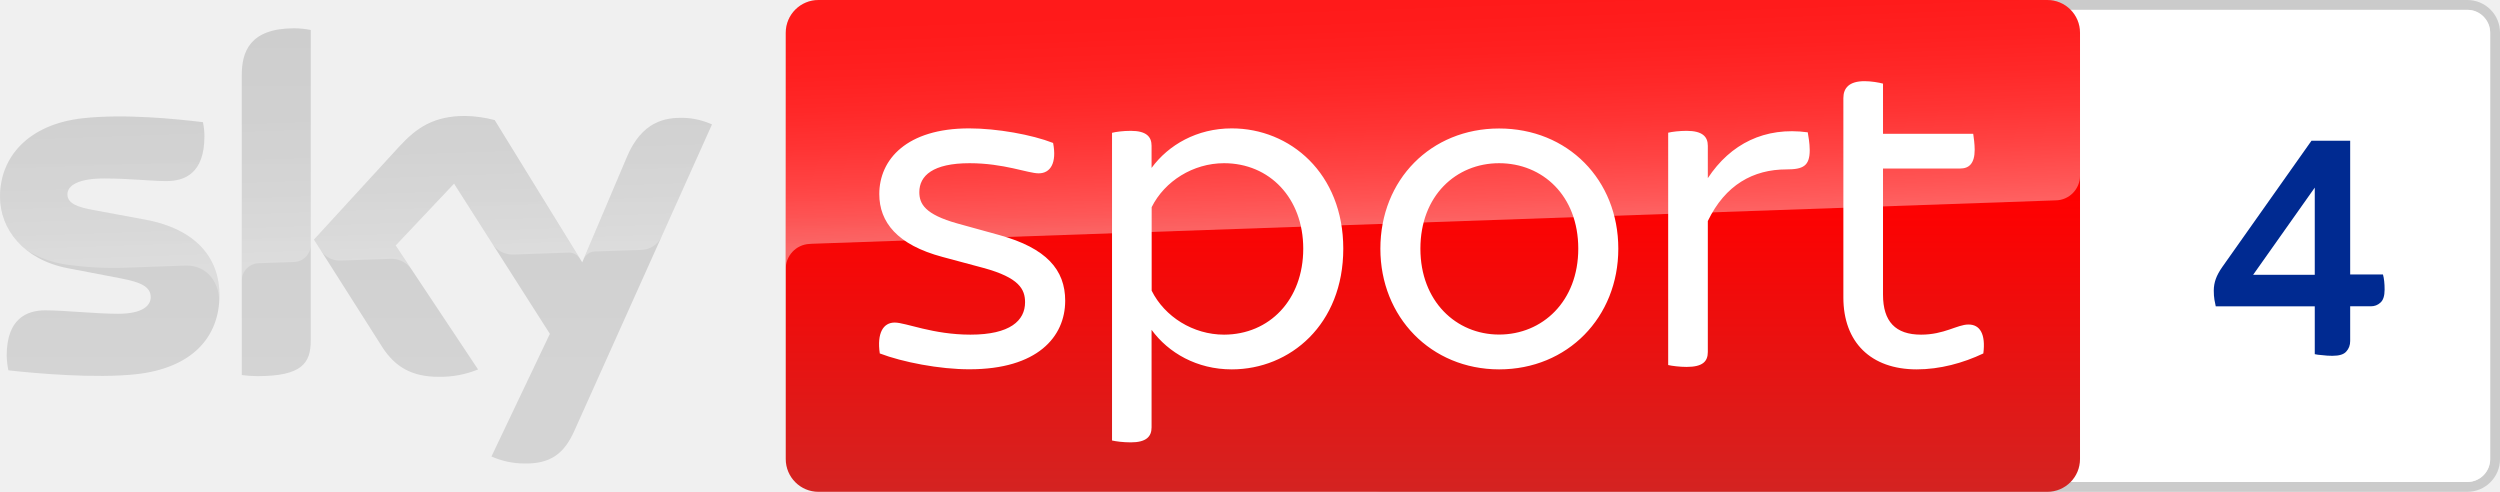
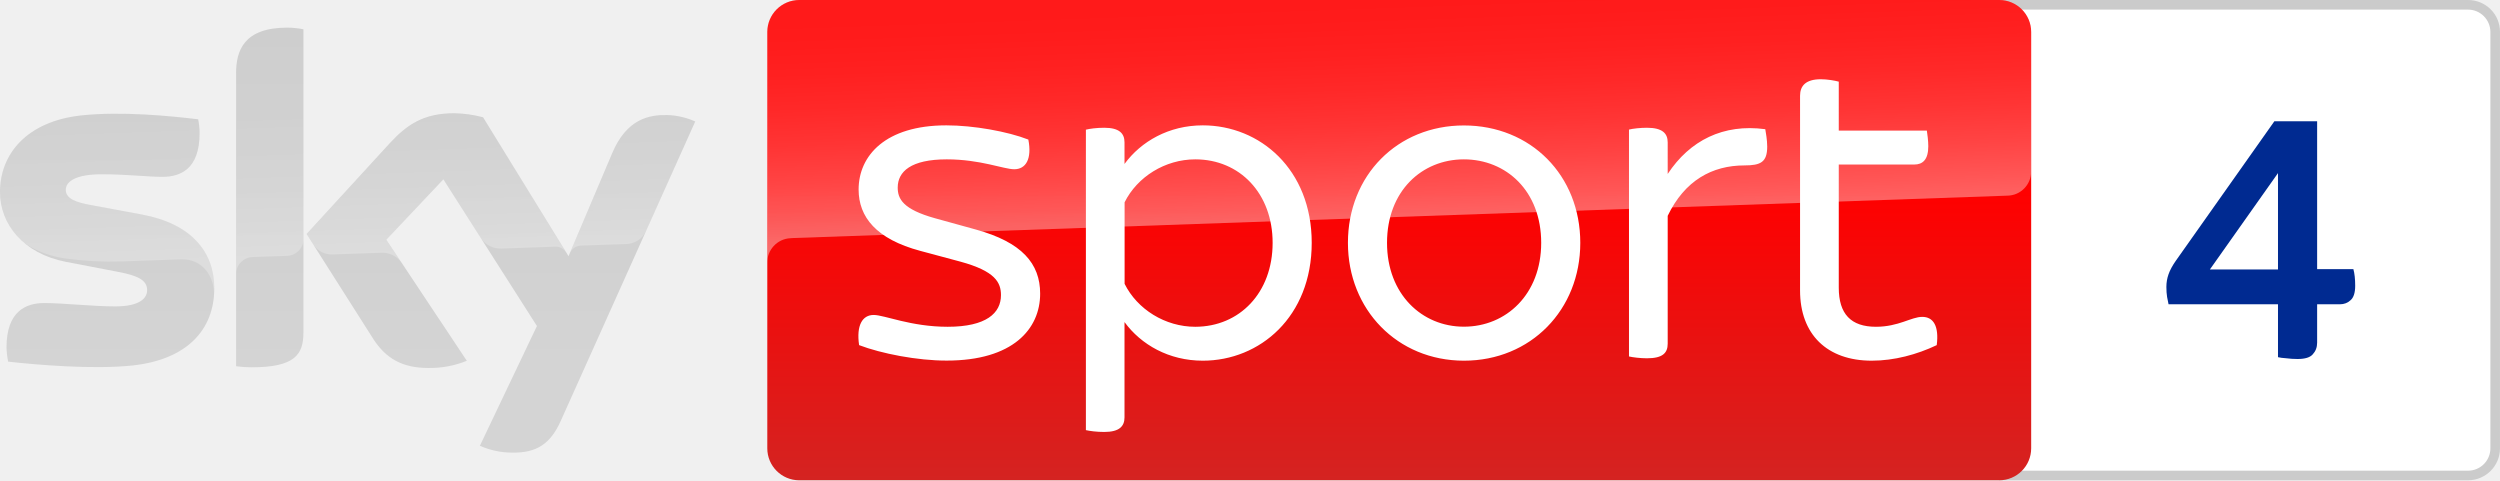
- <svg xmlns="http://www.w3.org/2000/svg" width="800" height="157.38" version="1.1">
-   <path d="m789.52 0h-346.9c-5.76 0-10.45 4.69-10.45 10.482v136.42c0 5.792 4.69 10.482 10.45 10.482h346.9c5.792 0 10.482-4.69 10.482-10.482v-136.42c0.031-5.792-4.659-10.482-10.482-10.482m0 3.148c4.061 0 7.334 3.305 7.334 7.334v136.42a7.321 7.321 0 0 1-7.334 7.334h-346.9c-4.029 0-7.334-3.274-7.334-7.334v-136.42c0-4.029 3.305-7.334 7.334-7.334h346.9" fill="#cbcbcb" />
-   <path d="m789.52 3.148c4.061 0 7.334 3.305 7.334 7.334v136.42a7.321 7.321 0 0 1-7.334 7.334h-346.9c-4.029 0-7.334-3.274-7.334-7.334v-136.42c0-4.029 3.305-7.334 7.334-7.334h346.9" fill="#fff" />
-   <linearGradient id="A" x1="1456.7" x2="1456.7" y2="500" gradientTransform="scale(.31477)" gradientUnits="userSpaceOnUse">
-     <stop stop-color="red" offset=".4" />
-     <stop stop-color="#d42321" offset="1" />
-   </linearGradient>
-   <path d="m261.92 0h393.2c5.792 0 10.482 4.69 10.482 10.482v136.42c0 5.792-4.69 10.482-10.482 10.482h-393.2c-5.792 0-10.482-4.69-10.482-10.482v-136.42c0-5.792 4.69-10.482 10.482-10.482z" fill="url(#A)" />
-   <linearGradient id="B" x1="1459.5" x2="1450.8" y1="233.73" y2="-15.325" gradientTransform="scale(.31477)" gradientUnits="userSpaceOnUse">
-     <stop stop-color="#fff" offset="0" />
-     <stop stop-color="#fff" stop-opacity=".835" offset=".12" />
-     <stop stop-color="#fff" stop-opacity=".658" offset=".269" />
-     <stop stop-color="#fff" stop-opacity=".511" offset=".42" />
-     <stop stop-color="#fff" stop-opacity=".397" offset=".568" />
-     <stop stop-color="#fff" stop-opacity=".315" offset=".716" />
-     <stop stop-color="#fff" stop-opacity=".266" offset=".86" />
-     <stop stop-color="#fff" stop-opacity=".25" offset="1" />
-   </linearGradient>
-   <path d="m258.99 78.062 1.007-0.063 397.77-13.881c4.375-0.031 7.869-3.62 7.838-7.964v-45.672c0-5.792-4.69-10.482-10.482-10.482h-393.2c-5.792 0-10.482 4.69-10.482 10.482v75.764c-0.126-4.312 3.242-7.964 7.554-8.184z" fill="url(#B)" opacity=".4" />
-   <linearGradient id="C" x1="361.92" x2="361.92" y1="28.806" y2="471.22" gradientTransform="scale(.31477)" gradientUnits="userSpaceOnUse">
-     <stop stop-color="#cbcbcb" offset="0" />
-     <stop stop-color="#d4d4d4" offset=".8" />
-   </linearGradient>
-   <path d="m157.26 146.08c3.305 1.448 6.862 2.235 10.45 2.235 8.215 0.189 12.717-2.959 16.022-10.324l44.099-98.175c-2.864-1.29-5.981-2.014-9.128-2.109-5.697-0.126-13.315 1.039-18.13 12.622l-14.259 33.617-28.014-45.515c-3.085-0.818-6.264-1.259-9.443-1.322-9.915 0-15.423 3.62-21.152 9.852l-27.227 29.714 21.876 34.435c4.061 6.264 9.38 9.474 18.036 9.474 4.312 0.063 8.593-0.724 12.591-2.361l-26.377-39.66 18.697-19.799 30.658 48.065zm-57.822-37.111c0 7.24-2.833 11.394-16.997 11.394-1.7 0-3.4-0.126-5.068-0.346v-96.035c0-7.303 2.487-14.92 16.745-14.92 1.794 0 3.588 0.189 5.319 0.535zm-29.21-14.511c0 13.535-8.845 23.356-26.787 25.307-13 1.385-31.823-0.252-40.762-1.259-0.315-1.542-0.504-3.116-0.535-4.721 0-11.772 6.358-14.479 12.339-14.479 6.232 0 16.022 1.102 23.293 1.102 8.027 0 10.45-2.707 10.45-5.319 0-3.368-3.211-4.784-9.443-5.981l-17.06-3.274c-14.164-2.707-21.719-12.496-21.719-22.883 0-12.622 8.939-23.167 26.535-25.118 13.315-1.448 29.525 0.189 38.401 1.259 0.315 1.479 0.472 2.99 0.472 4.533 0 11.772-6.232 14.322-12.213 14.322-4.596 0-11.741-0.85-19.893-0.85-8.278 0-11.741 2.298-11.741 5.068 0 2.959 3.274 4.155 8.467 5.068l16.273 3.022c16.714 3.053 23.922 12.559 23.922 24.205z" fill="url(#C)" />
-   <linearGradient id="D" x1="365.45" x2="359.6" y1="263.25" y2="95.751" gradientTransform="scale(.31477)" gradientUnits="userSpaceOnUse">
-     <stop stop-color="#fff" offset="0" />
-     <stop stop-color="#fff" stop-opacity=".835" offset=".12" />
-     <stop stop-color="#fff" stop-opacity=".658" offset=".269" />
-     <stop stop-color="#fff" stop-opacity=".511" offset=".42" />
-     <stop stop-color="#fff" stop-opacity=".397" offset=".568" />
-     <stop stop-color="#fff" stop-opacity=".315" offset=".716" />
-     <stop stop-color="#fff" stop-opacity=".266" offset=".86" />
-     <stop stop-color="#fff" stop-opacity=".25" offset="1" />
-   </linearGradient>
+ <svg xmlns="http://www.w3.org/2000/svg" width="800" height="153.69" version="1.1">
+   <defs>
+     <linearGradient id="A" x1="1456.7" x2="1456.7" y2="500" gradientTransform="matrix(.30738 0 0 .30738 -.0035643 0)" gradientUnits="userSpaceOnUse">
+       <stop stop-color="red" offset=".4" />
+       <stop stop-color="#d42321" offset="1" />
+     </linearGradient>
+     <linearGradient id="B" x1="1459.5" x2="1450.8" y1="233.73" y2="-15.325" gradientTransform="matrix(.30738 0 0 .30738 -.0035643 0)" gradientUnits="userSpaceOnUse">
+       <stop stop-color="#fff" offset="0" />
+       <stop stop-color="#fff" stop-opacity=".835" offset=".12" />
+       <stop stop-color="#fff" stop-opacity=".658" offset=".269" />
+       <stop stop-color="#fff" stop-opacity=".511" offset=".42" />
+       <stop stop-color="#fff" stop-opacity=".397" offset=".568" />
+       <stop stop-color="#fff" stop-opacity=".315" offset=".716" />
+       <stop stop-color="#fff" stop-opacity=".266" offset=".86" />
+       <stop stop-color="#fff" stop-opacity=".25" offset="1" />
+     </linearGradient>
+     <linearGradient id="C" x1="361.92" x2="361.92" y1="28.806" y2="471.22" gradientTransform="matrix(.30738 0 0 .30738 -.0035643 0)" gradientUnits="userSpaceOnUse">
+       <stop stop-color="#cbcbcb" offset="0" />
+       <stop stop-color="#d4d4d4" offset=".8" />
+     </linearGradient>
+     <linearGradient id="D" x1="365.45" x2="359.6" y1="263.25" y2="95.751" gradientTransform="matrix(.30738 0 0 .30738 -.0035643 0)" gradientUnits="userSpaceOnUse">
+       <stop stop-color="#fff" offset="0" />
+       <stop stop-color="#fff" stop-opacity=".835" offset=".12" />
+       <stop stop-color="#fff" stop-opacity=".658" offset=".269" />
+       <stop stop-color="#fff" stop-opacity=".511" offset=".42" />
+       <stop stop-color="#fff" stop-opacity=".397" offset=".568" />
+       <stop stop-color="#fff" stop-opacity=".315" offset=".716" />
+       <stop stop-color="#fff" stop-opacity=".266" offset=".86" />
+       <stop stop-color="#fff" stop-opacity=".25" offset="1" />
+     </linearGradient>
+   </defs>
  <g>
-     <path d="m227.86 39.818-16.147 35.946c-1.259 2.581-3.872 4.218-6.736 4.218l-14.731 0.504c-1.605 0.094-3.022 1.165-3.588 2.675v-0.031l13.913-32.799c4.847-11.583 12.465-12.748 18.13-12.622 3.179 0.094 6.264 0.818 9.16 2.109zm-42.304 42.965-27.259-44.319c-3.085-0.818-6.264-1.259-9.443-1.322-9.915 0-15.423 3.62-21.152 9.852l-27.227 29.714 2.172 3.431c1.416 2.14 3.872 3.368 6.453 3.242l15.518-0.535a7.765 7.765 0 0 1 6.862 3.085l-4.879-7.334 18.697-19.799 12.559 19.673c1.542 1.952 3.935 3.053 6.421 2.99l17.847-0.63c1.385 0 2.707 0.755 3.431 1.952zm-91.439-73.686c-14.259 0-16.745 7.617-16.745 14.92v65.786c0-3.022 2.424-5.477 5.445-5.571l11.048-0.378c3.085 0 5.603-2.518 5.603-5.603v-68.619c-1.794-0.378-3.557-0.567-5.351-0.535zm-47.781 61.127-16.273-3.022c-5.194-0.913-8.467-2.109-8.467-5.068 0-2.77 3.462-5.068 11.741-5.068 8.152 0 15.298 0.85 19.893 0.85 5.981 0 12.213-2.55 12.213-14.322 0-1.511-0.157-3.053-0.472-4.533-8.876-1.102-25.087-2.707-38.401-1.259-17.627 1.952-26.566 12.528-26.566 25.118 0.031 6.736 3.211 13.094 8.593 17.155 3.966 2.455 8.436 4.061 13.063 4.659 6.043 0.818 12.118 1.133 18.193 0.944l19.421-0.692c7.271-0.252 11.237 5.949 10.828 12.181 0-0.094 0-0.157 0.031-0.252v-0.063c0.063-0.818 0.094-1.637 0.094-2.455 0-11.583-7.208-21.089-23.891-24.174z" fill="url(#D)" opacity=".25" />
-     <path d="m281.53 113.1c-0.944-6.484 1.07-9.884 4.784-9.884 3.525 0 12.181 3.872 24.237 3.872 12.685 0 17.469-4.501 17.469-10.356 0-4.155-1.857-7.869-13.283-10.985l-13.126-3.525c-14.511-3.872-20.239-11.143-20.239-20.113 0-11.111 8.813-21.026 28.738-21.026 8.971 0 20.113 2.014 26.881 4.659 1.228 6.327-0.787 9.726-4.627 9.726-3.4 0-11.111-3.242-22.096-3.242-11.741 0-16.084 3.998-16.084 9.254 0 3.683 1.7 7.114 12.213 10.041l13.44 3.714c15.014 4.155 21.026 11.111 21.026 20.995 0 11.615-8.971 21.939-30.595 21.939-9.569 0.032-21.498-2.298-28.738-5.068m148.32-33.522c0 24.237-16.997 38.622-35.694 38.622-11.111 0-20.239-5.257-25.653-12.654v31.225c0 2.927-1.7 4.784-6.642 4.784-2.487 0-4.784-0.315-6.012-0.598v-98.458c1.228-0.315 3.525-0.63 6.012-0.63 4.942 0 6.642 1.857 6.642 4.784v7.082c5.414-7.397 14.542-12.654 25.653-12.654 18.697 0 35.694 14.385 35.694 38.496m-12.811 0c0-16.21-10.796-27.353-25.339-27.353-9.884 0-19.012 5.729-23.167 14.07v26.724c4.155 8.341 13.283 14.07 23.167 14.07 14.511-0.032 25.339-11.143 25.339-27.51m24.678 0c0-22.097 16.21-38.464 37.992-38.464 21.939 0 38.15 16.368 38.15 38.464 0 21.939-16.21 38.622-38.15 38.622-21.782-0.032-37.992-16.714-37.992-38.622m63.331 0c0-16.997-11.457-27.353-25.339-27.353-13.724 0-25.181 10.356-25.181 27.353 0 16.84 11.457 27.479 25.181 27.479 13.881 0 25.339-10.639 25.339-27.479m74.064-31.539c0 5.099-2.14 6.169-7.428 6.169-10.639 0-19.61 4.942-25.181 16.525v41.895c0 3.085-1.7 4.784-6.799 4.784-2.172 0-4.659-0.315-5.886-0.598v-74.347c1.228-0.315 3.683-0.598 5.886-0.598 5.068 0 6.799 1.857 6.799 4.784v10.356c7.24-10.985 18.225-16.525 31.98-14.668 0.157 1.07 0.63 3.4 0.63 5.697m55.556 65.062c-6.484 3.085-13.913 5.099-21.31 5.099-14.668 0-23.481-8.656-23.481-23.009v-63.803c0-3.242 1.857-5.414 6.799-5.414 2.14 0 4.627 0.441 5.886 0.787v16.053h28.864c0.157 1.07 0.472 3.242 0.472 5.099 0 4.47-1.857 6.012-4.627 6.012h-24.709v40.353c0 8.625 3.998 12.811 12.181 12.811 7.428 0 11.583-3.242 15.14-3.242 3.714-0.032 5.571 3.053 4.784 9.254" fill="#fff" />
-     <path d="m746.39 113.86q-1.679 0-3.252-0.21-1.574-0.105-2.413-0.315v-15.319h-31.686q-0.21-0.839-0.42-2.099-0.21-1.259-0.21-2.938 0-1.889 0.63-3.672 0.63-1.784 2.099-3.882l28.539-40.395h12.381v42.808h10.492q0.525 1.889 0.525 4.826 0 3.043-1.364 4.197-1.259 1.154-3.043 1.154h-6.61v11.122q0 1.993-1.259 3.358-1.154 1.364-4.407 1.364zm-25.391-25.916h19.725v-27.909z" fill="#002a91" />
+     <path d="m789.76 0h-150.03v153.69h150.03c5.656 0 10.236-4.58 10.236-10.236v-133.22c0.031-5.656-4.549-10.236-10.236-10.236" fill="#cbcbcb" />
+     <path d="m789.76 3.074c3.965 0 7.162 3.227 7.162 7.162v133.22c7e-3 3.958-3.204 7.169-7.162 7.162h-150.03v-147.54h150.03" fill="#fff" />
+     <path d="m255.77 0h383.97c5.656 0 10.236 4.58 10.236 10.236v133.22c0 5.656-4.58 10.236-10.236 10.236h-383.97c-5.656 0-10.236-4.58-10.236-10.236v-133.22c0-5.656 4.58-10.236 10.236-10.236z" fill="url(#A)" />
+     <path d="m252.9 76.229 0.984-0.061 388.43-13.555c4.272-0.031 7.684-3.535 7.654-7.777v-44.599c0-5.656-4.58-10.236-10.236-10.236h-383.97c-5.656 0-10.236 4.58-10.236 10.236v73.985c-0.123-4.211 3.166-7.777 7.377-7.992z" fill="url(#B)" opacity=".4" />
+     <path d="m153.56 142.65c3.227 1.414 6.701 2.182 10.205 2.182 8.023 0.184 12.418-2.889 15.646-10.082l43.063-95.869c-2.797-1.26-5.84-1.967-8.914-2.059-5.563-0.123-13.002 1.014-17.704 12.326l-13.924 32.828-27.356-44.446c-3.012-0.799-6.117-1.23-9.221-1.291-9.682 0-15.061 3.535-20.655 9.621l-26.588 29.016 21.362 33.626c3.965 6.117 9.16 9.252 17.612 9.252 4.211 0.061 8.391-0.707 12.295-2.305l-25.758-38.729 18.258-19.334 29.938 46.936zm-56.464-36.239c0 7.07-2.766 11.126-16.598 11.126-1.66 0-3.32-0.123-4.949-0.338v-93.78c0-7.131 2.428-14.57 16.352-14.57 1.752 0 3.504 0.184 5.195 0.523zm-28.524-14.17c0 13.217-8.637 22.808-26.158 24.713-12.695 1.353-31.076-0.246-39.805-1.23-0.307-1.506-0.492-3.043-0.523-4.611 0-11.496 6.209-14.139 12.049-14.139 6.086 0 15.646 1.076 22.746 1.076 7.838 0 10.205-2.643 10.205-5.195 0-3.289-3.135-4.672-9.221-5.84l-16.659-3.197c-13.831-2.643-21.209-12.203-21.209-22.346 0-12.326 8.729-22.623 25.912-24.528 13.002-1.414 28.832 0.184 37.499 1.23 0.307 1.445 0.461 2.92 0.461 4.426 0 11.496-6.086 13.986-11.926 13.986-4.488 0-11.465-0.83-19.426-0.83-8.084 0-11.465 2.244-11.465 4.949 0 2.889 3.197 4.057 8.268 4.949l15.891 2.951c16.321 2.982 23.36 12.264 23.36 23.637z" fill="url(#C)" />
+     <path d="m222.51 38.883-15.768 35.102c-1.23 2.521-3.781 4.119-6.578 4.119l-14.385 0.492c-1.568 0.092-2.951 1.137-3.504 2.613v-0.031l13.586-32.029c4.734-11.311 12.172-12.449 17.704-12.326 3.104 0.092 6.117 0.799 8.945 2.059zm-41.311 41.956-26.619-43.278c-3.012-0.799-6.117-1.23-9.221-1.291-9.682 0-15.061 3.535-20.655 9.621l-26.588 29.016 2.121 3.35c1.383 2.09 3.781 3.289 6.301 3.166l15.154-0.523a7.583 7.583 0 0 1 6.701 3.012l-4.764-7.162 18.258-19.334 12.264 19.211c1.506 1.906 3.842 2.982 6.27 2.92l17.428-0.615c1.353 0 2.643 0.738 3.35 1.906zm-89.292-71.956c-13.924 0-16.352 7.438-16.352 14.57v64.241c0-2.951 2.367-5.348 5.317-5.441l10.789-0.369c3.012 0 5.471-2.459 5.471-5.471v-67.008c-1.752-0.369-3.473-0.553-5.225-0.523zm-46.659 59.691-15.891-2.951c-5.072-0.891-8.268-2.059-8.268-4.949 0-2.705 3.381-4.949 11.465-4.949 7.961 0 14.939 0.83 19.426 0.83 5.84 0 11.926-2.49 11.926-13.986 0-1.475-0.154-2.982-0.461-4.426-8.668-1.076-24.498-2.643-37.499-1.23-17.213 1.906-25.942 12.234-25.942 24.528 0.031 6.578 3.135 12.786 8.391 16.752 3.873 2.397 8.238 3.965 12.756 4.549 5.902 0.799 11.833 1.107 17.766 0.922l18.965-0.676c7.1-0.246 10.973 5.809 10.574 11.895 0-0.092 0-0.154 0.031-0.246v-0.061c0.061-0.799 0.092-1.598 0.092-2.397 0-11.311-7.039-20.594-23.33-23.606z" fill="url(#D)" opacity=".25" />
+     <path d="m274.91 110.44c-0.922-6.332 1.045-9.652 4.672-9.652 3.443 0 11.895 3.781 23.668 3.781 12.387 0 17.059-4.395 17.059-10.113 0-4.057-1.813-7.684-12.971-10.727l-12.818-3.443c-14.17-3.781-19.764-10.881-19.764-19.641 0-10.85 8.606-20.532 28.063-20.532 8.76 0 19.641 1.967 26.25 4.549 1.199 6.178-0.768 9.498-4.518 9.498-3.32 0-10.85-3.166-21.578-3.166-11.465 0-15.706 3.904-15.706 9.037 0 3.596 1.66 6.947 11.926 9.805l13.124 3.627c14.661 4.057 20.532 10.85 20.532 20.502 0 11.342-8.76 21.424-29.876 21.424-9.344 0.031-20.993-2.244-28.063-4.949m144.84-32.735c0 23.668-16.598 37.715-34.856 37.715-10.85 0-19.764-5.133-25.051-12.357v30.492c0 2.859-1.66 4.672-6.486 4.672-2.428 0-4.672-0.307-5.871-0.584v-96.146c1.199-0.307 3.443-0.615 5.871-0.615 4.826 0 6.486 1.813 6.486 4.672v6.916c5.287-7.223 14.2-12.357 25.051-12.357 18.258 0 34.856 14.047 34.856 37.592m-12.51 0c0-15.829-10.542-26.711-24.744-26.711-9.652 0-18.566 5.594-22.623 13.74v26.096c4.057 8.145 12.971 13.74 22.623 13.74 14.17-0.031 24.744-10.881 24.744-26.864m24.098 0c0-21.577 15.829-37.561 37.1-37.561 21.424 0 37.254 15.984 37.254 37.561 0 21.424-15.829 37.715-37.254 37.715-21.27-0.031-37.1-16.321-37.1-37.715m61.844 0c0-16.598-11.188-26.711-24.744-26.711-13.402 0-24.59 10.113-24.59 26.711 0 16.445 11.188 26.834 24.59 26.834 13.555 0 24.744-10.389 24.744-26.834m72.325-30.798c0 4.979-2.09 6.024-7.254 6.024-10.389 0-19.149 4.826-24.59 16.137v40.911c0 3.012-1.66 4.672-6.639 4.672-2.121 0-4.549-0.307-5.748-0.584v-72.602c1.199-0.307 3.596-0.584 5.748-0.584 4.949 0 6.639 1.813 6.639 4.672v10.113c7.07-10.727 17.797-16.137 31.229-14.324 0.154 1.045 0.615 3.32 0.615 5.564m54.251 63.534c-6.332 3.012-13.586 4.979-20.81 4.979-14.324 0-22.93-8.453-22.93-22.469v-62.305c0-3.166 1.813-5.287 6.639-5.287 2.09 0 4.518 0.43 5.748 0.768v15.676h28.186c0.154 1.045 0.461 3.166 0.461 4.979 0 4.365-1.813 5.871-4.518 5.871h-24.129v39.405c0 8.422 3.904 12.51 11.895 12.51 7.254 0 11.311-3.166 14.784-3.166 3.627-0.031 5.441 2.982 4.672 9.037" fill="#fff" />
+     <path d="m735.22 114.88q-1.855 0-3.595-0.232-1.74-0.116-2.667-0.348v-16.931h-35.021q-0.232-0.928-0.464-2.319t-0.232-3.247q0-2.087 0.696-4.059 0.696-1.971 2.319-4.291l31.543-44.647h13.684v47.314h11.597q0.58 2.087 0.58 5.334 0 3.363-1.508 4.639-1.392 1.276-3.363 1.276h-7.306v12.292q0 2.203-1.392 3.711-1.276 1.508-4.87 1.508zm-28.064-28.643h21.801v-30.847z" fill="#002a91" />
  </g>
</svg>
